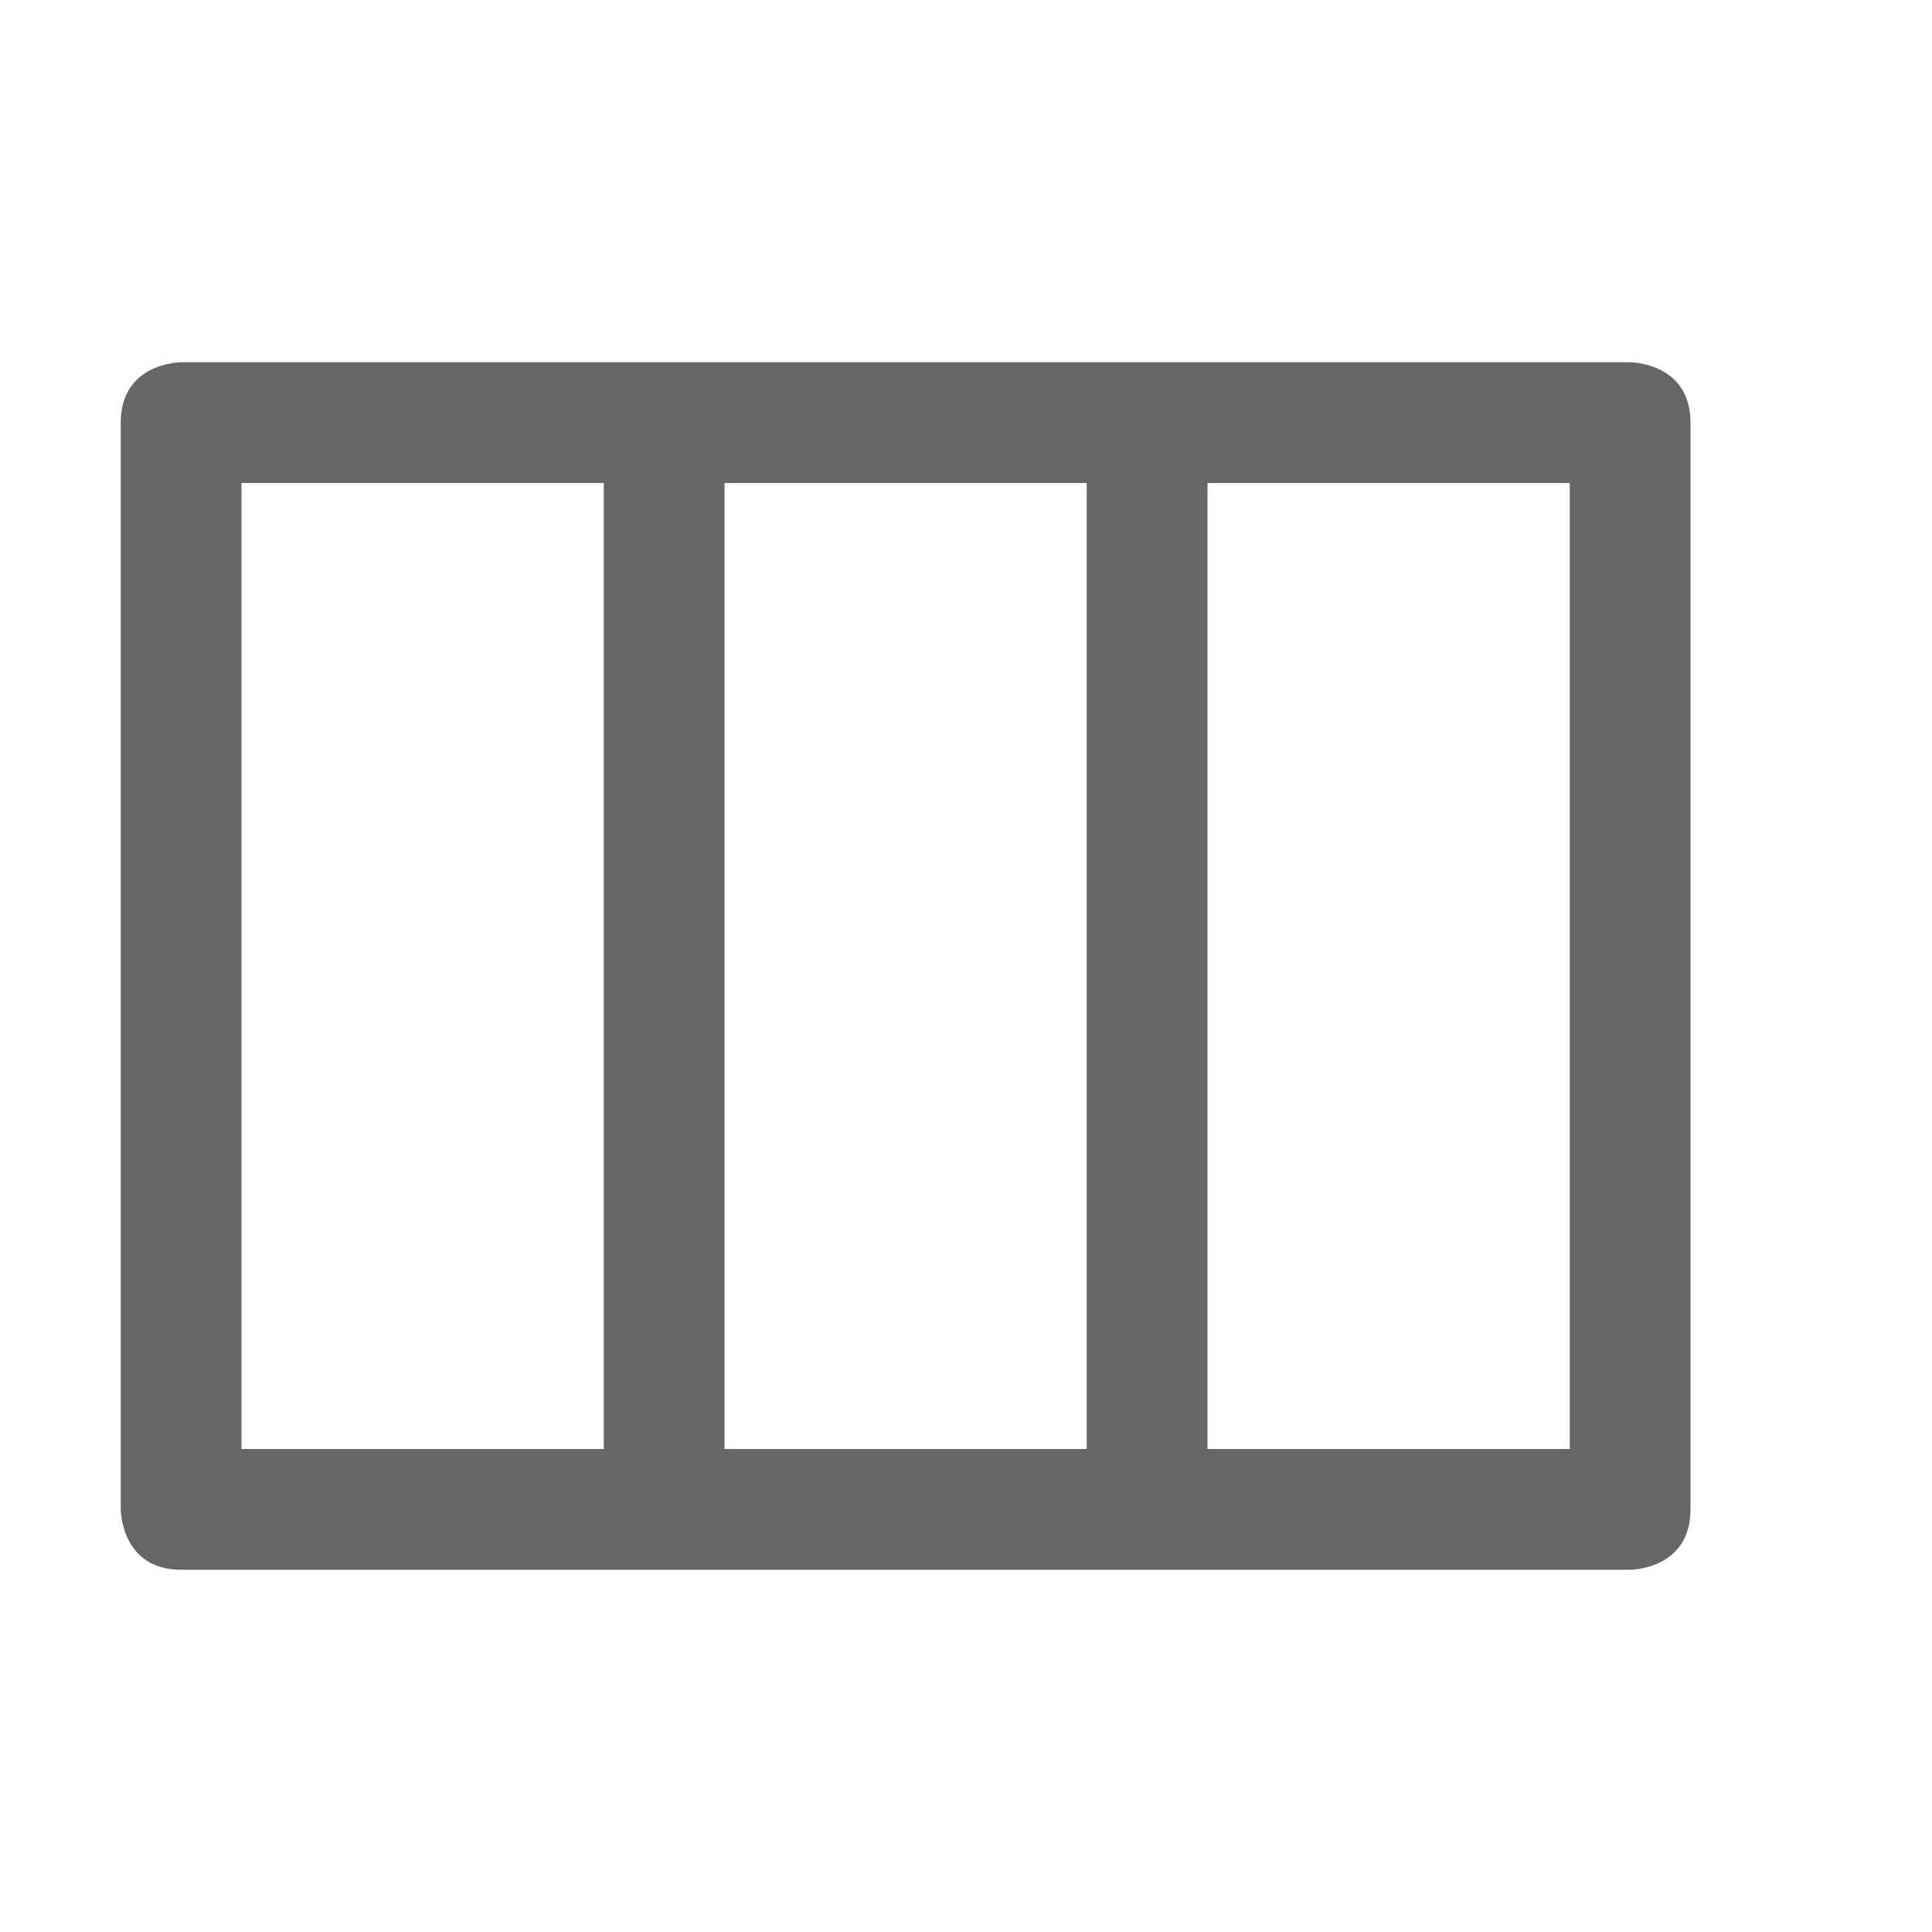
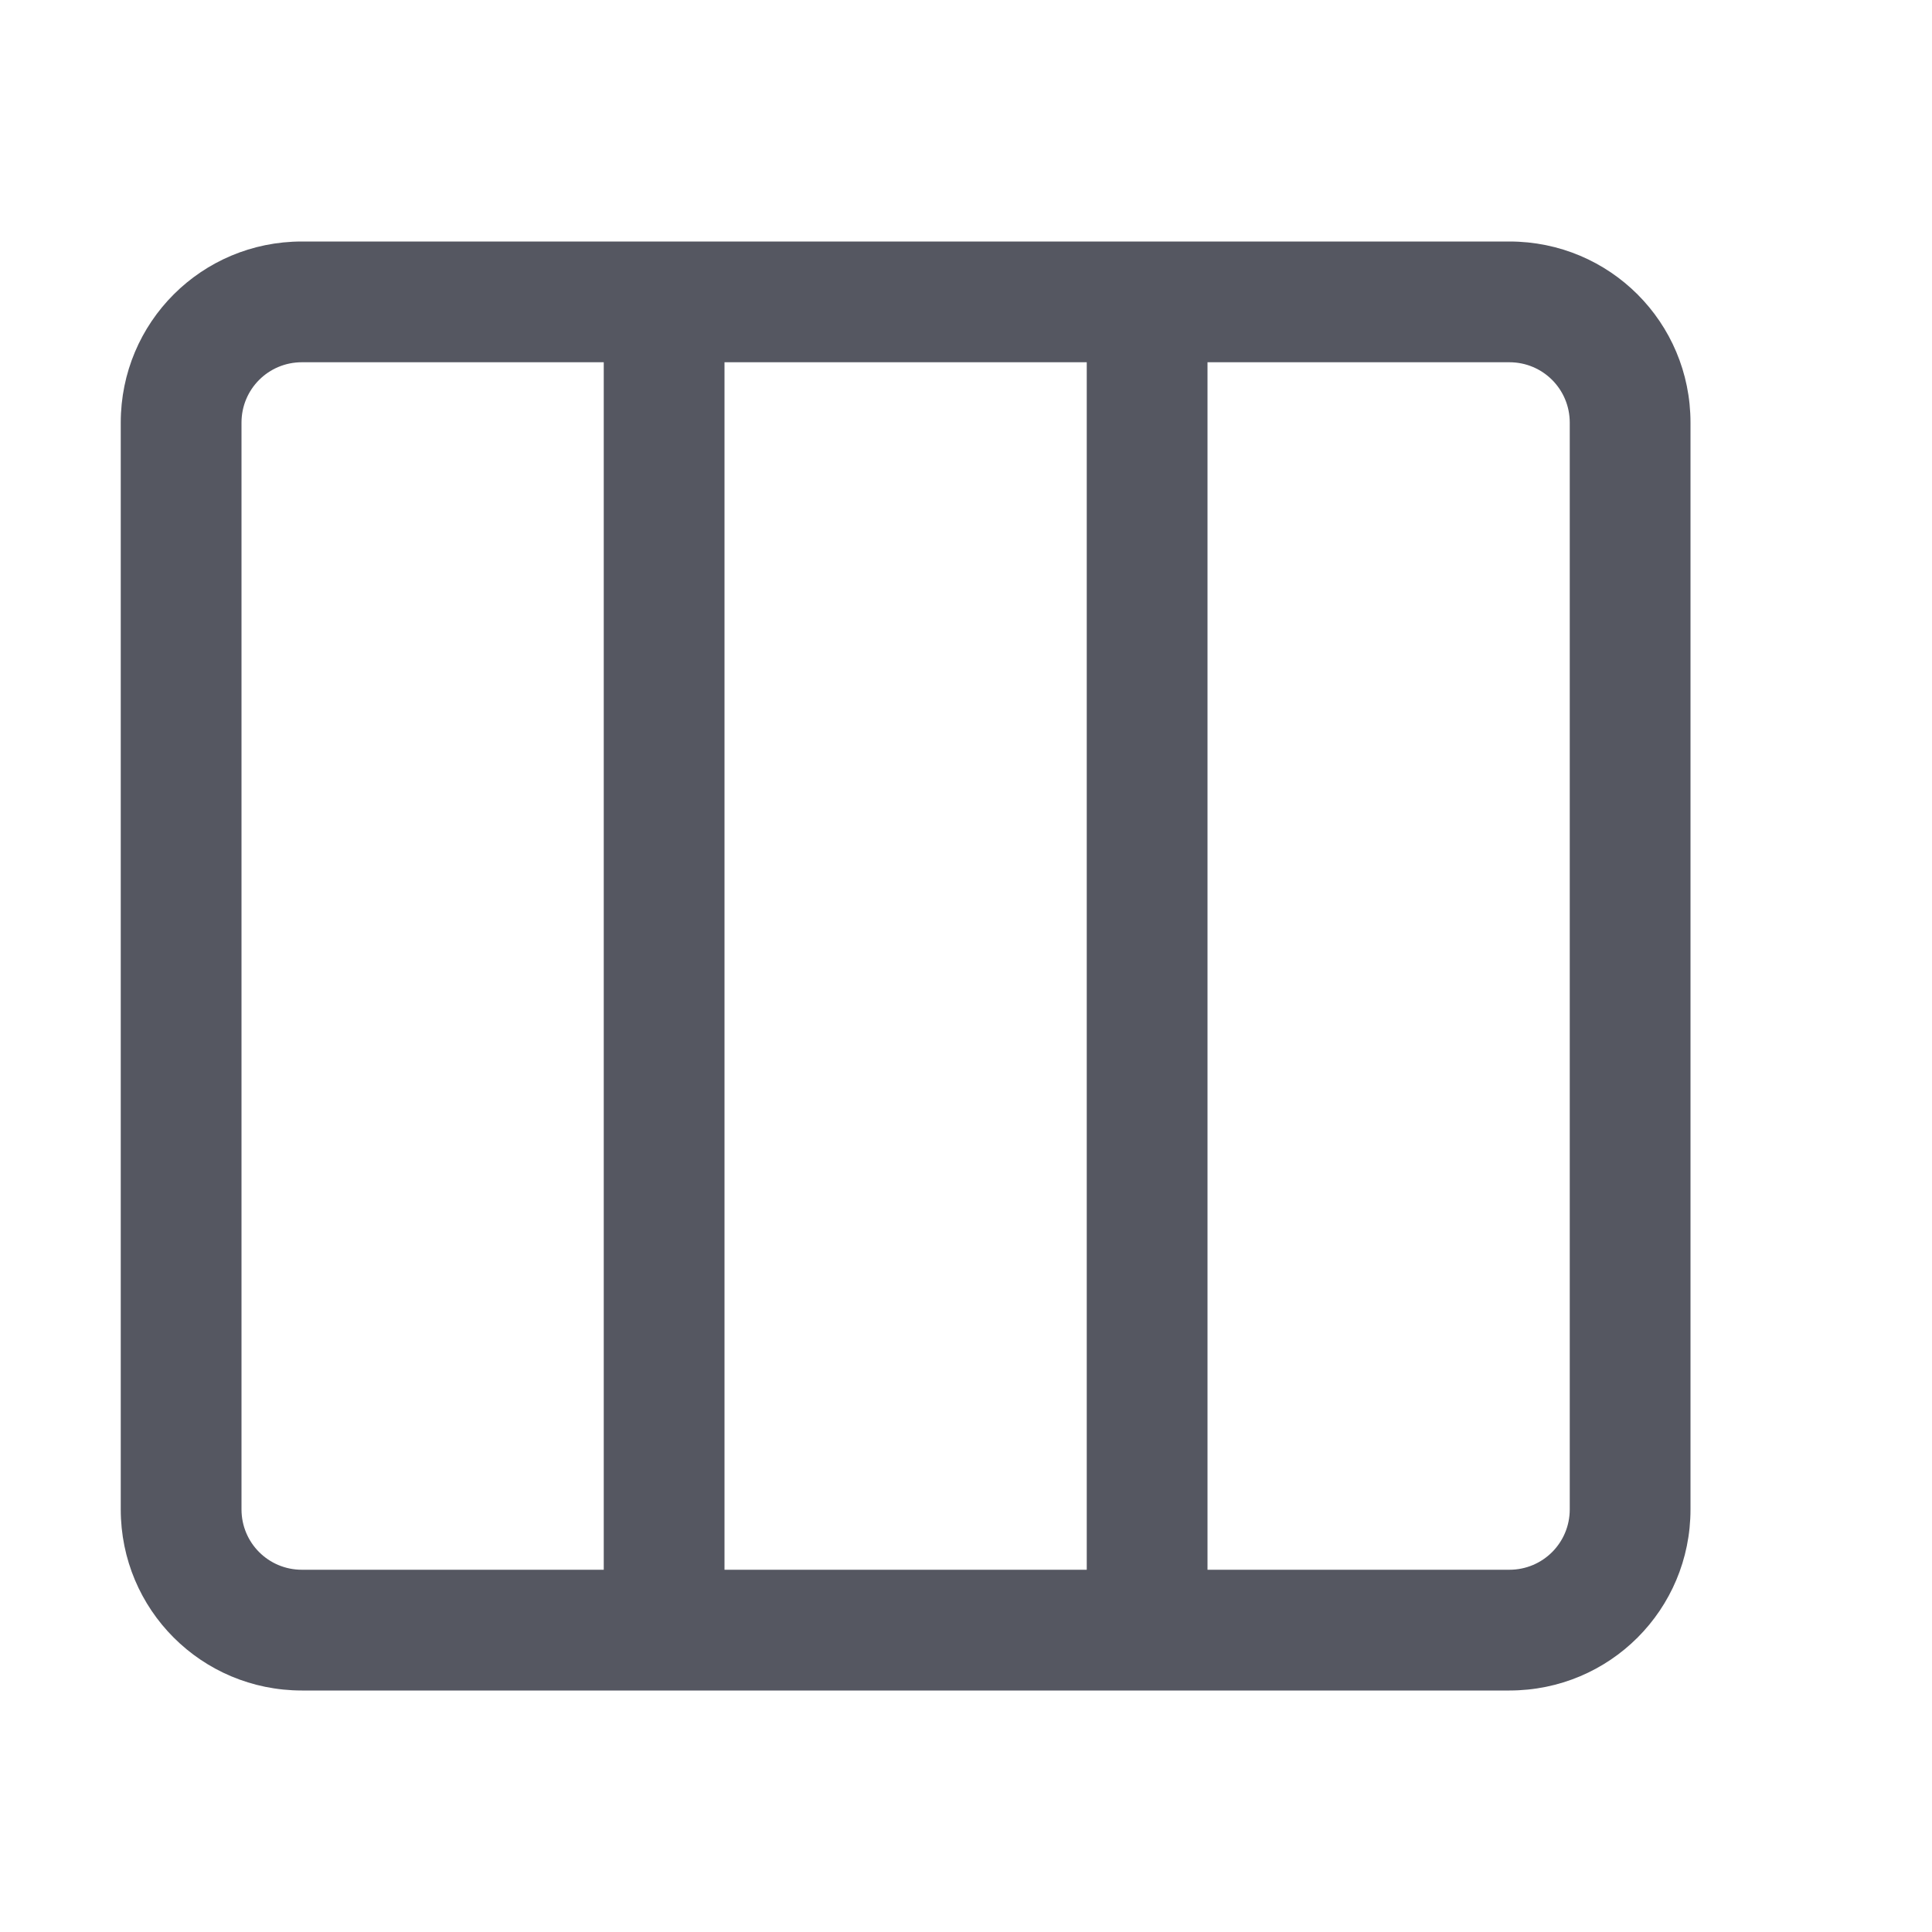
- <svg xmlns="http://www.w3.org/2000/svg" height="16" width="16">
-   <g color="#bebebe" transform="translate(-853 -57)">
-     <path d="M854 60.5v9s0 .5.5.5h12s.5 0 .5-.5v-9c0-.5-.5-.5-.5-.5h-12s-.5 0-.5.5zm1 .5h3v8h-3zm4 0h3v8h-3zm4 0h3v8h-3z" fill="#666" overflow="visible" style="marker:none" />
-   </g>
+ <svg xmlns="http://www.w3.org/2000/svg" height="16" width="16" version="1.1" id="svg6" xml:space="preserve">
+   <defs id="defs10" />
+   <path id="rect520-62" style="fill:#555761;stroke-width:1;stop-color:#000000" d="M 2.5 2 C 1.669 2 1 2.669 1 3.5 L 1 12.5 C 1 13.331 1.669 14 2.5 14 L 5 14 L 6 14 L 9 14 L 10 14 L 12.5 14 C 13.331 14 14 13.331 14 12.5 L 14 3.5 C 14 2.669 13.331 2 12.5 2 L 10 2 L 9 2 L 6 2 L 5 2 L 2.5 2 z M 2.5 3 L 5 3 L 5 13 L 2.5 13 C 2.223 13 2 12.777 2 12.5 L 2 3.5 C 2 3.223 2.223 3 2.5 3 z M 6 3 L 9 3 L 9 13 L 6 13 L 6 3 z M 10 3 L 12.5 3 C 12.777 3 13 3.223 13 3.5 L 13 12.5 C 13 12.777 12.777 13 12.5 13 L 10 13 L 10 3 z " />
</svg>
